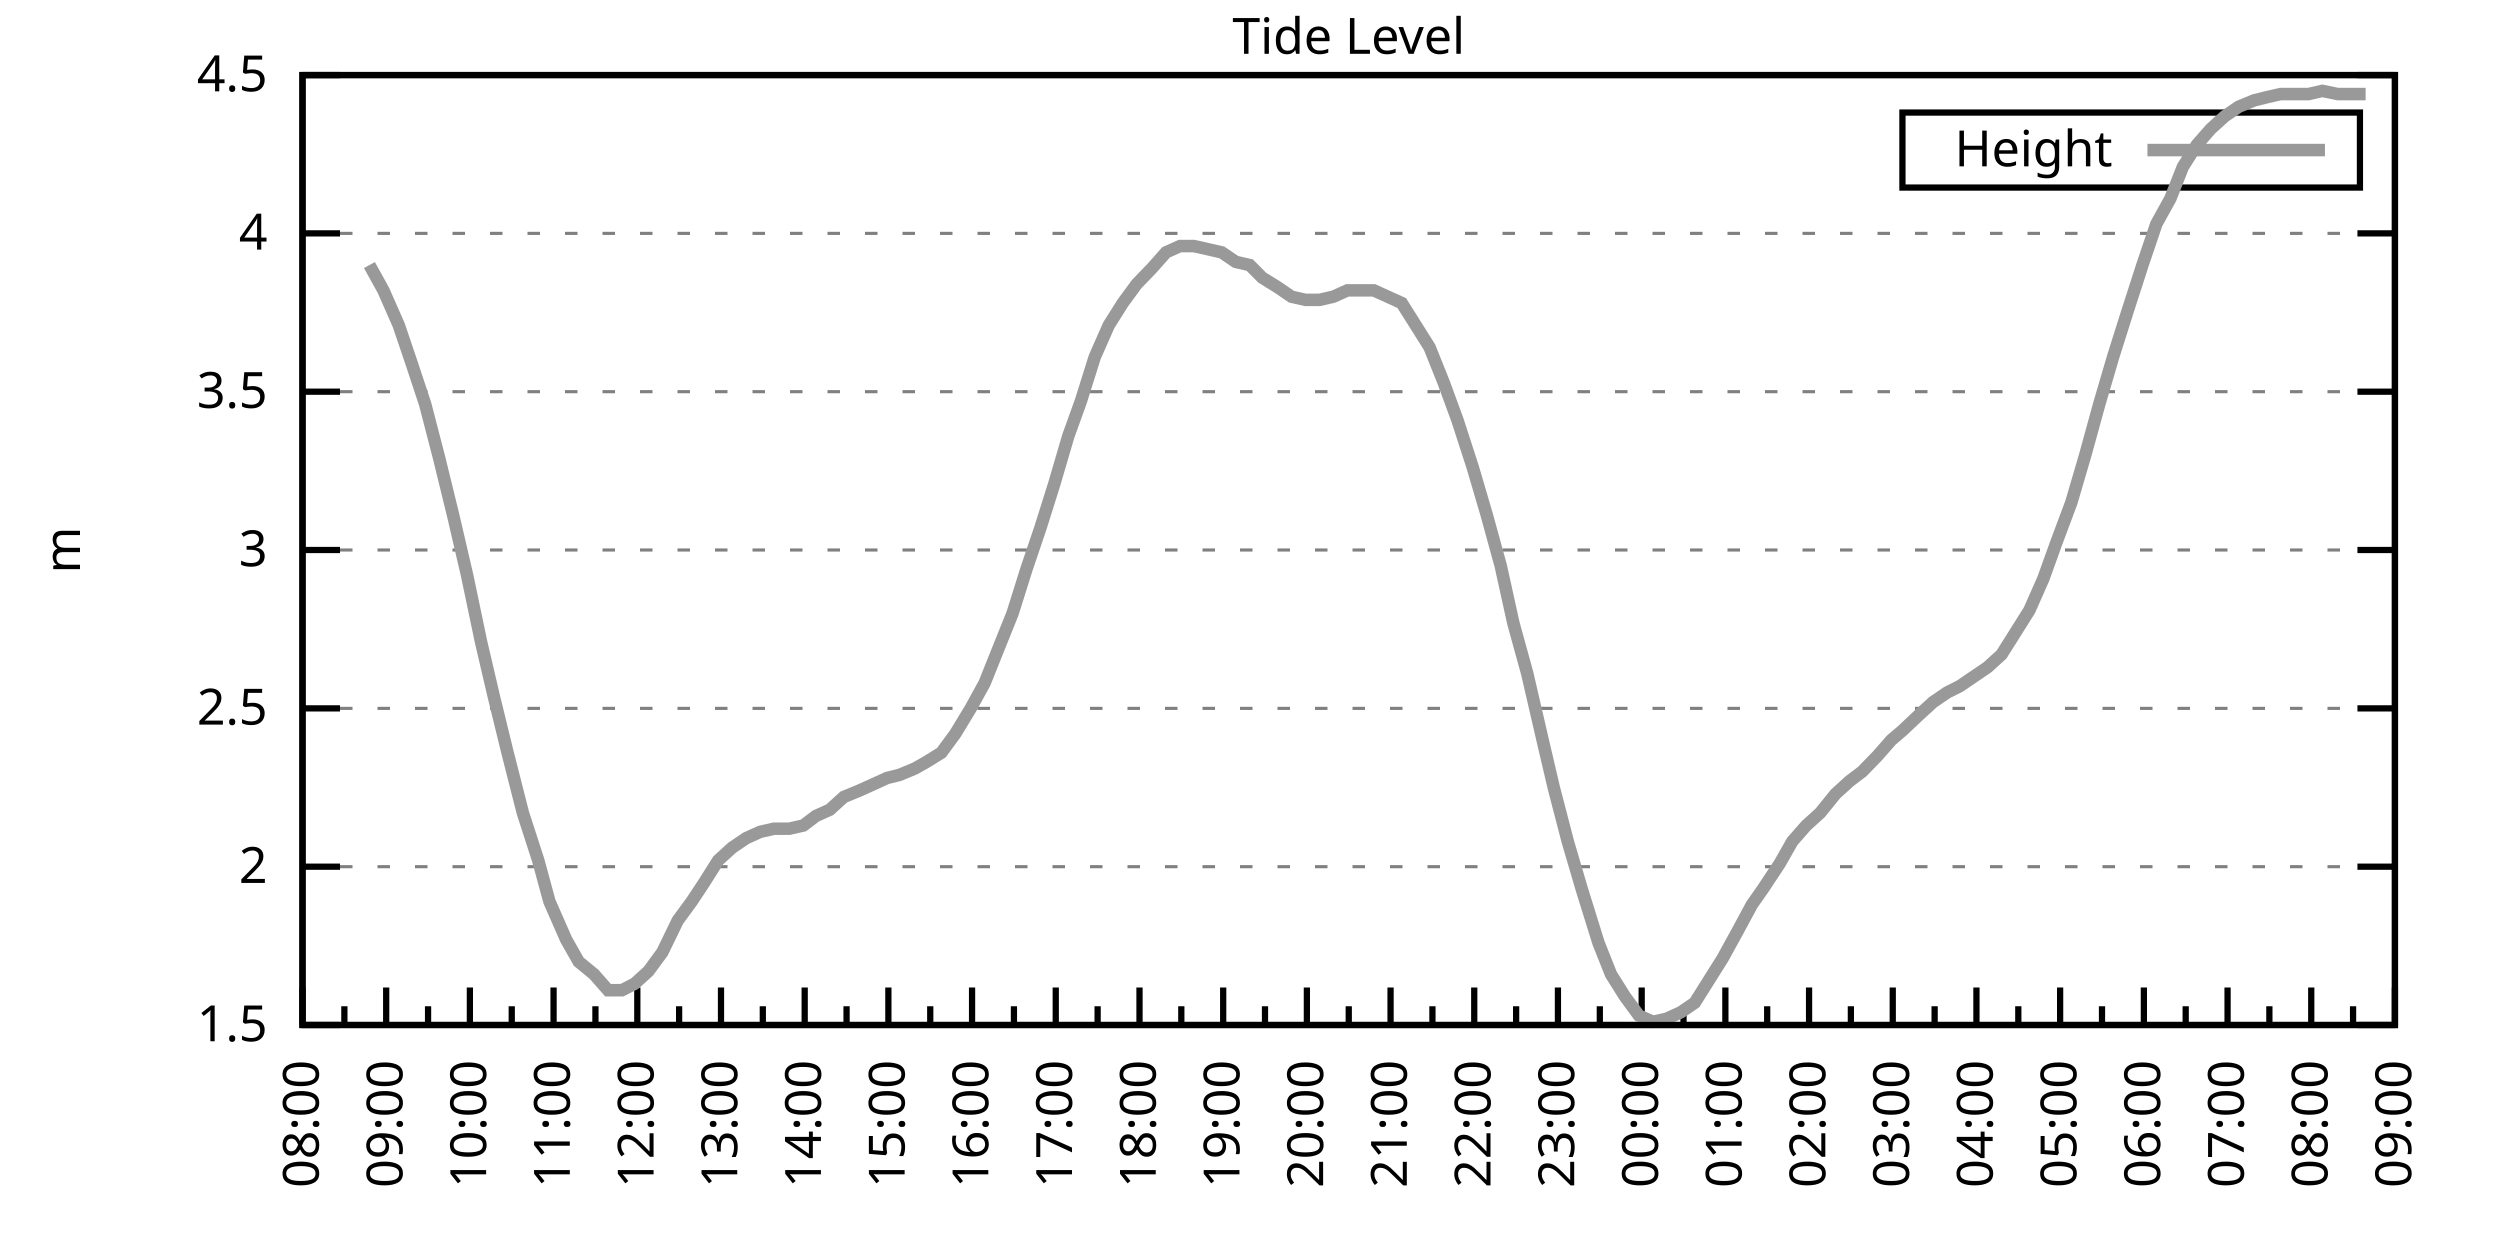
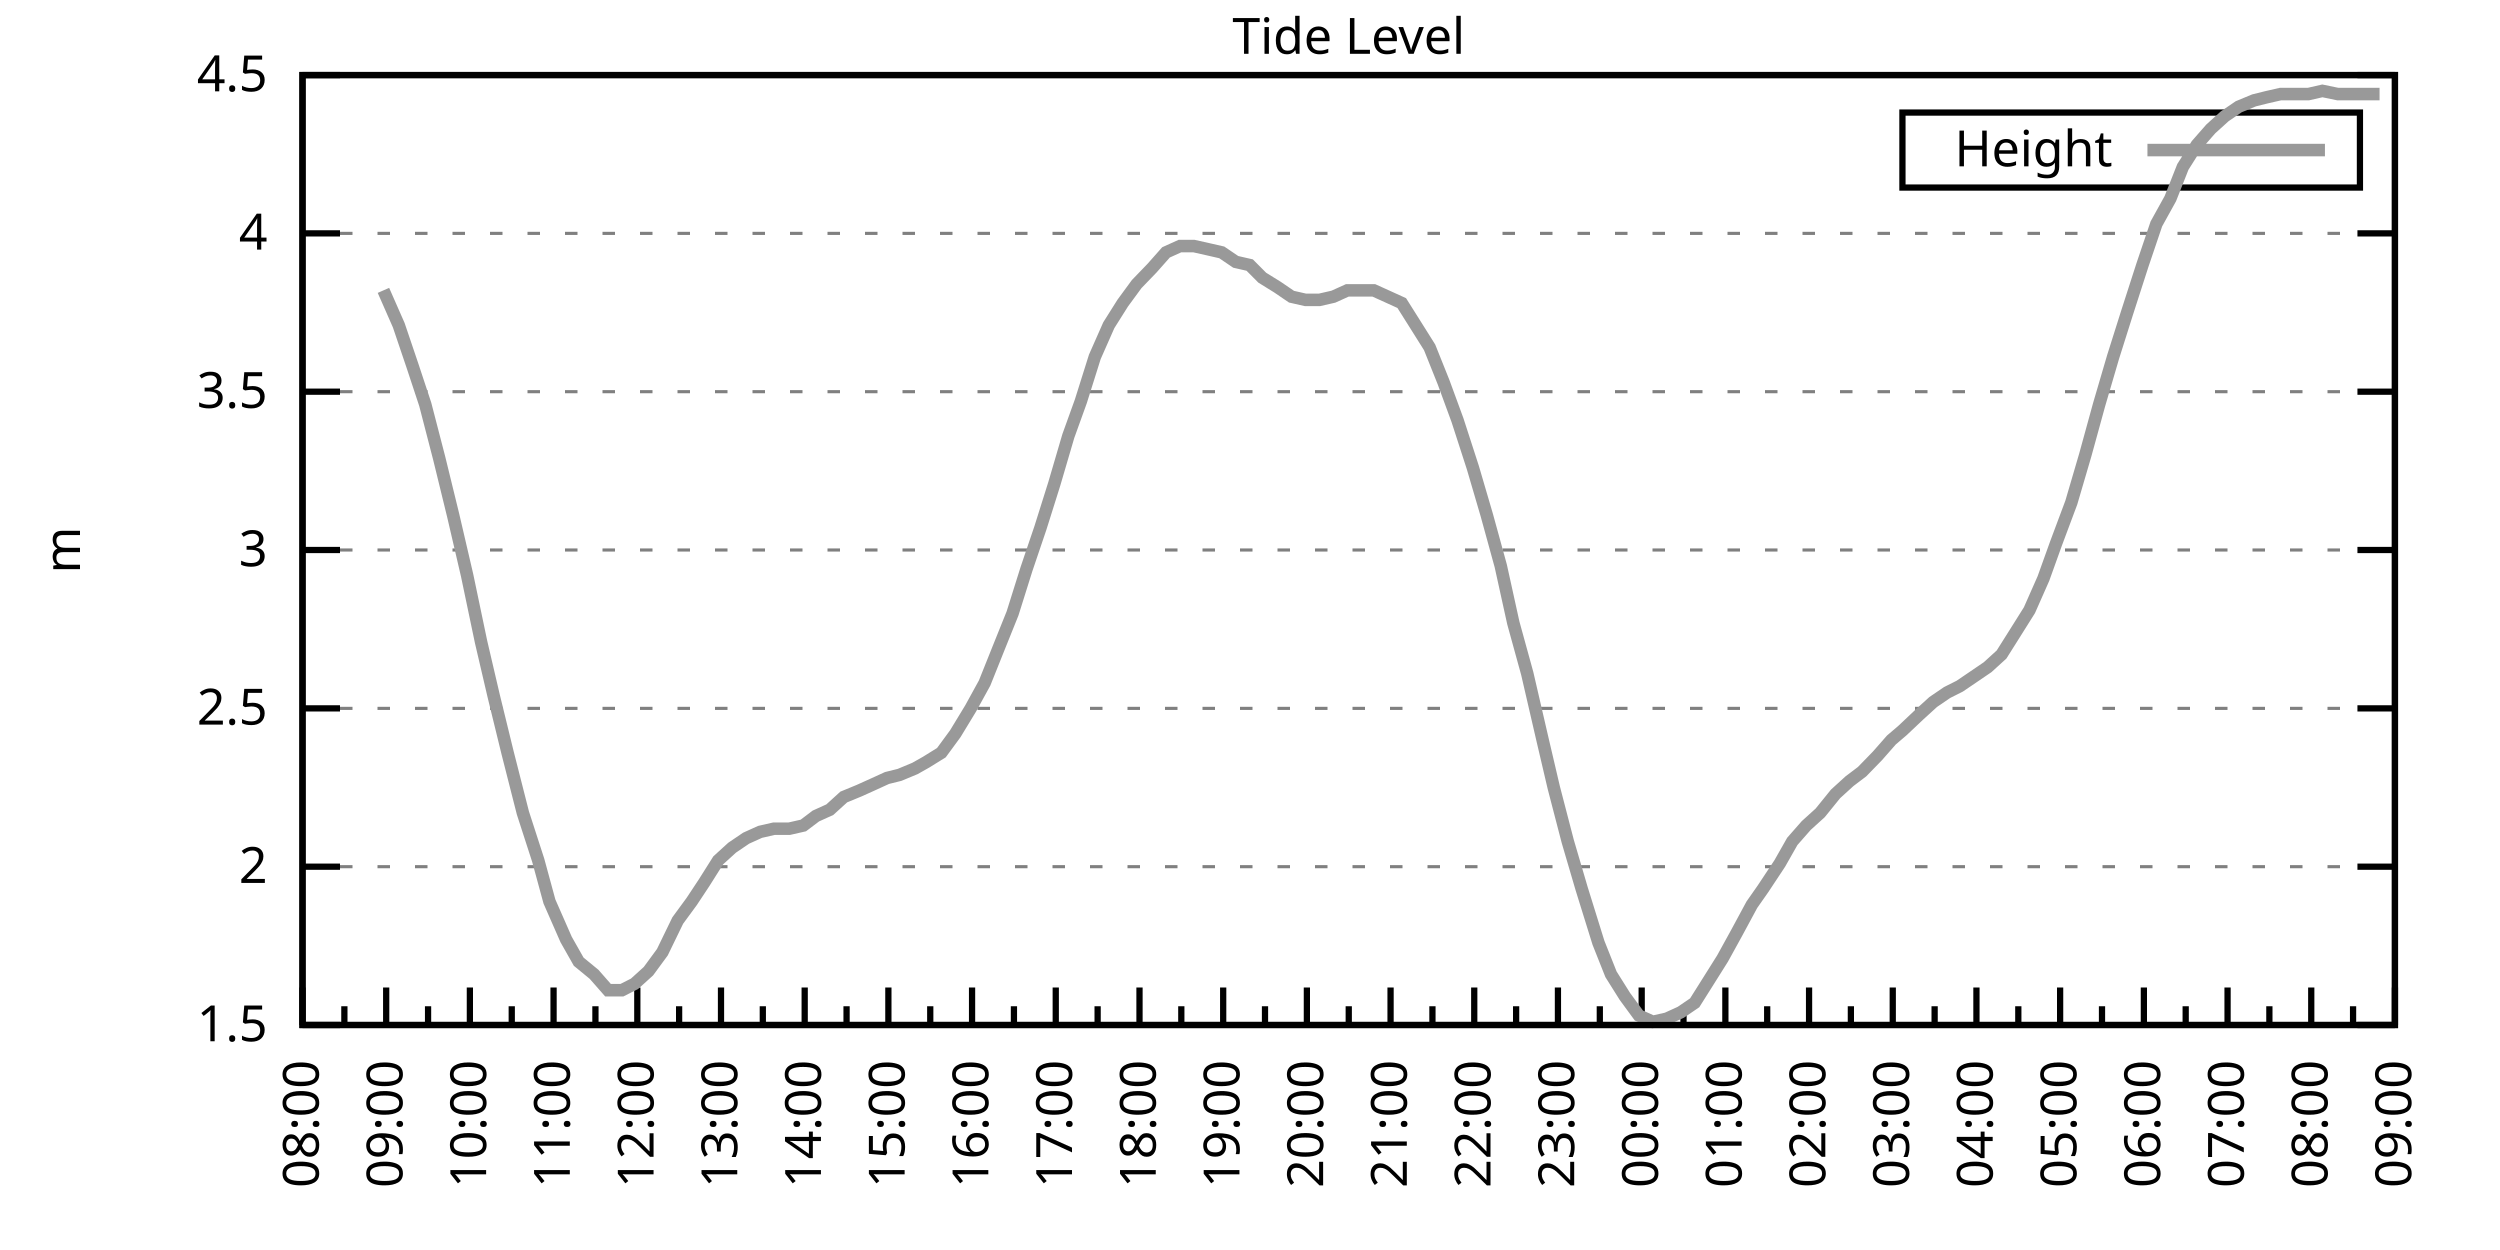
<svg xmlns="http://www.w3.org/2000/svg" xmlns:xlink="http://www.w3.org/1999/xlink" width="400" height="200" viewBox="0 0 400 200">
  <g id="gnuplot_canvas">
    <rect x="0" y="0" width="400" height="200" fill="none" />
    <defs>
      <circle id="gpDot" r="0.5" stroke-width="0.5" stroke="currentColor" />
      <path id="gpPt0" stroke-width="0.333" stroke="currentColor" d="M-1,0 h2 M0,-1 v2" />
      <path id="gpPt1" stroke-width="0.333" stroke="currentColor" d="M-1,-1 L1,1 M1,-1 L-1,1" />
      <path id="gpPt2" stroke-width="0.333" stroke="currentColor" d="M-1,0 L1,0 M0,-1 L0,1 M-1,-1 L1,1 M-1,1 L1,-1" />
      <rect id="gpPt3" stroke-width="0.333" stroke="currentColor" x="-1" y="-1" width="2" height="2" />
      <rect id="gpPt4" stroke-width="0.333" stroke="currentColor" fill="currentColor" x="-1" y="-1" width="2" height="2" />
      <circle id="gpPt5" stroke-width="0.333" stroke="currentColor" cx="0" cy="0" r="1" />
      <use xlink:href="#gpPt5" id="gpPt6" fill="currentColor" stroke="none" />
      <path id="gpPt7" stroke-width="0.333" stroke="currentColor" d="M0,-1.33 L-1.33,0.67 L1.33,0.67 z" />
      <use xlink:href="#gpPt7" id="gpPt8" fill="currentColor" stroke="none" />
      <use xlink:href="#gpPt7" id="gpPt9" stroke="currentColor" transform="rotate(180)" />
      <use xlink:href="#gpPt9" id="gpPt10" fill="currentColor" stroke="none" />
      <use xlink:href="#gpPt3" id="gpPt11" stroke="currentColor" transform="rotate(45)" />
      <use xlink:href="#gpPt11" id="gpPt12" fill="currentColor" stroke="none" />
      <path id="gpPt13" stroke-width="0.333" stroke="currentColor" d="M0,1.330 L1.265,0.411 L0.782,-1.067 L-0.782,-1.076 L-1.265,0.411 z" />
      <use xlink:href="#gpPt13" id="gpPt14" fill="currentColor" stroke="none" />
      <filter id="textbox" filterUnits="objectBoundingBox" x="0" y="0" height="1" width="1">
        <feFlood flood-color="white" flood-opacity="1" result="bgnd" />
        <feComposite in="SourceGraphic" in2="bgnd" operator="atop" />
      </filter>
      <filter id="greybox" filterUnits="objectBoundingBox" x="0" y="0" height="1" width="1">
        <feFlood flood-color="lightgrey" flood-opacity="1" result="grey" />
        <feComposite in="SourceGraphic" in2="grey" operator="atop" />
      </filter>
    </defs>
    <g fill="none" color="white" stroke="currentColor" stroke-width="1.00" stroke-linecap="butt" stroke-linejoin="miter">
</g>
    <g fill="none" color="black" stroke="currentColor" stroke-width="1.00" stroke-linecap="butt" stroke-linejoin="miter">
      <g stroke="none" shape-rendering="crispEdges">
        <polygon fill="rgb(255, 255, 255)" points="48.40,164.00 383.18,164.00 383.18,12.02 48.40,12.02 " />
      </g>
    </g>
    <g fill="none" color="black" stroke="currentColor" stroke-width="1.00" stroke-linecap="butt" stroke-linejoin="miter">
</g>
    <g fill="none" color="black" stroke="black" stroke-width="0.50" stroke-linecap="butt" stroke-linejoin="miter">
</g>
    <g fill="none" color="gray" stroke="currentColor" stroke-width="0.50" stroke-linecap="butt" stroke-linejoin="miter">
      <path stroke="gray" stroke-dasharray="2,4" class="gridline" d="M48.40,164.00 L383.19,164.00  " />
    </g>
    <g fill="none" color="gray" stroke="gray" stroke-width="1.00" stroke-linecap="butt" stroke-linejoin="miter">
</g>
    <g fill="none" color="black" stroke="currentColor" stroke-width="1.00" stroke-linecap="butt" stroke-linejoin="miter">
      <path stroke="black" d="M48.40,164.00 L54.40,164.00 M383.19,164.00 L377.19,164.00  " />
      <g transform="translate(42.80,166.60)" stroke="none" fill="black" font-family="Sans" font-size="8.00" text-anchor="end">
        <text>
          <tspan font-family="Sans"> 1.5</tspan>
        </text>
      </g>
    </g>
    <g fill="none" color="black" stroke="currentColor" stroke-width="1.00" stroke-linecap="butt" stroke-linejoin="miter">
</g>
    <g fill="none" color="black" stroke="black" stroke-width="0.50" stroke-linecap="butt" stroke-linejoin="miter">
</g>
    <g fill="none" color="gray" stroke="currentColor" stroke-width="0.50" stroke-linecap="butt" stroke-linejoin="miter">
      <path stroke="gray" stroke-dasharray="2,4" class="gridline" d="M48.40,138.67 L383.19,138.67  " />
    </g>
    <g fill="none" color="gray" stroke="gray" stroke-width="1.00" stroke-linecap="butt" stroke-linejoin="miter">
</g>
    <g fill="none" color="black" stroke="currentColor" stroke-width="1.00" stroke-linecap="butt" stroke-linejoin="miter">
      <path stroke="black" d="M48.40,138.67 L54.40,138.67 M383.19,138.67 L377.19,138.67  " />
      <g transform="translate(42.80,141.27)" stroke="none" fill="black" font-family="Sans" font-size="8.00" text-anchor="end">
        <text>
          <tspan font-family="Sans"> 2</tspan>
        </text>
      </g>
    </g>
    <g fill="none" color="black" stroke="currentColor" stroke-width="1.00" stroke-linecap="butt" stroke-linejoin="miter">
</g>
    <g fill="none" color="black" stroke="black" stroke-width="0.50" stroke-linecap="butt" stroke-linejoin="miter">
</g>
    <g fill="none" color="gray" stroke="currentColor" stroke-width="0.50" stroke-linecap="butt" stroke-linejoin="miter">
      <path stroke="gray" stroke-dasharray="2,4" class="gridline" d="M48.40,113.34 L383.19,113.34  " />
    </g>
    <g fill="none" color="gray" stroke="gray" stroke-width="1.00" stroke-linecap="butt" stroke-linejoin="miter">
</g>
    <g fill="none" color="black" stroke="currentColor" stroke-width="1.00" stroke-linecap="butt" stroke-linejoin="miter">
      <path stroke="black" d="M48.40,113.34 L54.40,113.34 M383.19,113.34 L377.19,113.34  " />
      <g transform="translate(42.80,115.94)" stroke="none" fill="black" font-family="Sans" font-size="8.00" text-anchor="end">
        <text>
          <tspan font-family="Sans"> 2.5</tspan>
        </text>
      </g>
    </g>
    <g fill="none" color="black" stroke="currentColor" stroke-width="1.00" stroke-linecap="butt" stroke-linejoin="miter">
</g>
    <g fill="none" color="black" stroke="black" stroke-width="0.50" stroke-linecap="butt" stroke-linejoin="miter">
</g>
    <g fill="none" color="gray" stroke="currentColor" stroke-width="0.50" stroke-linecap="butt" stroke-linejoin="miter">
      <path stroke="gray" stroke-dasharray="2,4" class="gridline" d="M48.40,88.00 L383.19,88.00  " />
    </g>
    <g fill="none" color="gray" stroke="gray" stroke-width="1.00" stroke-linecap="butt" stroke-linejoin="miter">
</g>
    <g fill="none" color="black" stroke="currentColor" stroke-width="1.00" stroke-linecap="butt" stroke-linejoin="miter">
      <path stroke="black" d="M48.40,88.00 L54.40,88.00 M383.19,88.00 L377.19,88.00  " />
      <g transform="translate(42.80,90.60)" stroke="none" fill="black" font-family="Sans" font-size="8.00" text-anchor="end">
        <text>
          <tspan font-family="Sans"> 3</tspan>
        </text>
      </g>
    </g>
    <g fill="none" color="black" stroke="currentColor" stroke-width="1.00" stroke-linecap="butt" stroke-linejoin="miter">
</g>
    <g fill="none" color="black" stroke="black" stroke-width="0.50" stroke-linecap="butt" stroke-linejoin="miter">
</g>
    <g fill="none" color="gray" stroke="currentColor" stroke-width="0.50" stroke-linecap="butt" stroke-linejoin="miter">
      <path stroke="gray" stroke-dasharray="2,4" class="gridline" d="M48.40,62.67 L383.19,62.67  " />
    </g>
    <g fill="none" color="gray" stroke="gray" stroke-width="1.00" stroke-linecap="butt" stroke-linejoin="miter">
</g>
    <g fill="none" color="black" stroke="currentColor" stroke-width="1.00" stroke-linecap="butt" stroke-linejoin="miter">
      <path stroke="black" d="M48.40,62.67 L54.40,62.67 M383.19,62.67 L377.19,62.67  " />
      <g transform="translate(42.80,65.27)" stroke="none" fill="black" font-family="Sans" font-size="8.00" text-anchor="end">
        <text>
          <tspan font-family="Sans"> 3.5</tspan>
        </text>
      </g>
    </g>
    <g fill="none" color="black" stroke="currentColor" stroke-width="1.00" stroke-linecap="butt" stroke-linejoin="miter">
</g>
    <g fill="none" color="black" stroke="black" stroke-width="0.50" stroke-linecap="butt" stroke-linejoin="miter">
</g>
    <g fill="none" color="gray" stroke="currentColor" stroke-width="0.50" stroke-linecap="butt" stroke-linejoin="miter">
      <path stroke="gray" stroke-dasharray="2,4" class="gridline" d="M48.40,37.34 L383.19,37.34  " />
    </g>
    <g fill="none" color="gray" stroke="gray" stroke-width="1.00" stroke-linecap="butt" stroke-linejoin="miter">
</g>
    <g fill="none" color="black" stroke="currentColor" stroke-width="1.00" stroke-linecap="butt" stroke-linejoin="miter">
      <path stroke="black" d="M48.40,37.34 L54.40,37.34 M383.19,37.34 L377.19,37.34  " />
      <g transform="translate(42.80,39.94)" stroke="none" fill="black" font-family="Sans" font-size="8.00" text-anchor="end">
        <text>
          <tspan font-family="Sans"> 4</tspan>
        </text>
      </g>
    </g>
    <g fill="none" color="black" stroke="currentColor" stroke-width="1.00" stroke-linecap="butt" stroke-linejoin="miter">
</g>
    <g fill="none" color="black" stroke="black" stroke-width="0.50" stroke-linecap="butt" stroke-linejoin="miter">
</g>
    <g fill="none" color="gray" stroke="currentColor" stroke-width="0.50" stroke-linecap="butt" stroke-linejoin="miter">
      <path stroke="gray" stroke-dasharray="2,4" class="gridline" d="M48.40,12.01 L383.19,12.01  " />
    </g>
    <g fill="none" color="gray" stroke="gray" stroke-width="1.00" stroke-linecap="butt" stroke-linejoin="miter">
</g>
    <g fill="none" color="black" stroke="currentColor" stroke-width="1.00" stroke-linecap="butt" stroke-linejoin="miter">
      <path stroke="black" d="M48.40,12.01 L54.40,12.01 M383.19,12.01 L377.19,12.01  " />
      <g transform="translate(42.80,14.61)" stroke="none" fill="black" font-family="Sans" font-size="8.00" text-anchor="end">
        <text>
          <tspan font-family="Sans"> 4.5</tspan>
        </text>
      </g>
    </g>
    <g fill="none" color="black" stroke="currentColor" stroke-width="1.00" stroke-linecap="butt" stroke-linejoin="miter">
      <path stroke="black" d="M48.40,164.00 L48.40,158.00  " />
      <g transform="translate(51.00,169.60) rotate(270)" stroke="none" fill="black" font-family="Sans" font-size="8.00" text-anchor="end">
        <text>
          <tspan font-family="Sans">08:00</tspan>
        </text>
      </g>
    </g>
    <g fill="none" color="black" stroke="currentColor" stroke-width="1.00" stroke-linecap="butt" stroke-linejoin="miter">
      <path stroke="black" d="M55.10,164.00 L55.10,161.00 M61.79,164.00 L61.79,158.00  " />
      <g transform="translate(64.39,169.60) rotate(270)" stroke="none" fill="black" font-family="Sans" font-size="8.00" text-anchor="end">
        <text>
          <tspan font-family="Sans">09:00</tspan>
        </text>
      </g>
    </g>
    <g fill="none" color="black" stroke="currentColor" stroke-width="1.00" stroke-linecap="butt" stroke-linejoin="miter">
      <path stroke="black" d="M68.49,164.00 L68.49,161.00 M75.18,164.00 L75.18,158.00  " />
      <g transform="translate(77.78,169.60) rotate(270)" stroke="none" fill="black" font-family="Sans" font-size="8.00" text-anchor="end">
        <text>
          <tspan font-family="Sans">10:00</tspan>
        </text>
      </g>
    </g>
    <g fill="none" color="black" stroke="currentColor" stroke-width="1.00" stroke-linecap="butt" stroke-linejoin="miter">
      <path stroke="black" d="M81.88,164.00 L81.88,161.00 M88.57,164.00 L88.57,158.00  " />
      <g transform="translate(91.17,169.60) rotate(270)" stroke="none" fill="black" font-family="Sans" font-size="8.00" text-anchor="end">
        <text>
          <tspan font-family="Sans">11:00</tspan>
        </text>
      </g>
    </g>
    <g fill="none" color="black" stroke="currentColor" stroke-width="1.00" stroke-linecap="butt" stroke-linejoin="miter">
      <path stroke="black" d="M95.27,164.00 L95.27,161.00 M101.97,164.00 L101.97,158.00  " />
      <g transform="translate(104.57,169.60) rotate(270)" stroke="none" fill="black" font-family="Sans" font-size="8.00" text-anchor="end">
        <text>
          <tspan font-family="Sans">12:00</tspan>
        </text>
      </g>
    </g>
    <g fill="none" color="black" stroke="currentColor" stroke-width="1.00" stroke-linecap="butt" stroke-linejoin="miter">
      <path stroke="black" d="M108.66,164.00 L108.66,161.00 M115.36,164.00 L115.36,158.00  " />
      <g transform="translate(117.96,169.60) rotate(270)" stroke="none" fill="black" font-family="Sans" font-size="8.00" text-anchor="end">
        <text>
          <tspan font-family="Sans">13:00</tspan>
        </text>
      </g>
    </g>
    <g fill="none" color="black" stroke="currentColor" stroke-width="1.00" stroke-linecap="butt" stroke-linejoin="miter">
      <path stroke="black" d="M122.05,164.00 L122.05,161.00 M128.75,164.00 L128.75,158.00  " />
      <g transform="translate(131.35,169.60) rotate(270)" stroke="none" fill="black" font-family="Sans" font-size="8.00" text-anchor="end">
        <text>
          <tspan font-family="Sans">14:00</tspan>
        </text>
      </g>
    </g>
    <g fill="none" color="black" stroke="currentColor" stroke-width="1.00" stroke-linecap="butt" stroke-linejoin="miter">
      <path stroke="black" d="M135.45,164.00 L135.45,161.00 M142.14,164.00 L142.14,158.00  " />
      <g transform="translate(144.74,169.60) rotate(270)" stroke="none" fill="black" font-family="Sans" font-size="8.00" text-anchor="end">
        <text>
          <tspan font-family="Sans">15:00</tspan>
        </text>
      </g>
    </g>
    <g fill="none" color="black" stroke="currentColor" stroke-width="1.00" stroke-linecap="butt" stroke-linejoin="miter">
      <path stroke="black" d="M148.84,164.00 L148.84,161.00 M155.53,164.00 L155.53,158.00  " />
      <g transform="translate(158.13,169.60) rotate(270)" stroke="none" fill="black" font-family="Sans" font-size="8.00" text-anchor="end">
        <text>
          <tspan font-family="Sans">16:00</tspan>
        </text>
      </g>
    </g>
    <g fill="none" color="black" stroke="currentColor" stroke-width="1.00" stroke-linecap="butt" stroke-linejoin="miter">
      <path stroke="black" d="M162.23,164.00 L162.23,161.00 M168.92,164.00 L168.92,158.00  " />
      <g transform="translate(171.52,169.60) rotate(270)" stroke="none" fill="black" font-family="Sans" font-size="8.00" text-anchor="end">
        <text>
          <tspan font-family="Sans">17:00</tspan>
        </text>
      </g>
    </g>
    <g fill="none" color="black" stroke="currentColor" stroke-width="1.00" stroke-linecap="butt" stroke-linejoin="miter">
      <path stroke="black" d="M175.62,164.00 L175.62,161.00 M182.32,164.00 L182.32,158.00  " />
      <g transform="translate(184.92,169.60) rotate(270)" stroke="none" fill="black" font-family="Sans" font-size="8.00" text-anchor="end">
        <text>
          <tspan font-family="Sans">18:00</tspan>
        </text>
      </g>
    </g>
    <g fill="none" color="black" stroke="currentColor" stroke-width="1.00" stroke-linecap="butt" stroke-linejoin="miter">
      <path stroke="black" d="M189.01,164.00 L189.01,161.00 M195.71,164.00 L195.71,158.00  " />
      <g transform="translate(198.31,169.60) rotate(270)" stroke="none" fill="black" font-family="Sans" font-size="8.00" text-anchor="end">
        <text>
          <tspan font-family="Sans">19:00</tspan>
        </text>
      </g>
    </g>
    <g fill="none" color="black" stroke="currentColor" stroke-width="1.00" stroke-linecap="butt" stroke-linejoin="miter">
      <path stroke="black" d="M202.40,164.00 L202.40,161.00 M209.10,164.00 L209.10,158.00  " />
      <g transform="translate(211.70,169.60) rotate(270)" stroke="none" fill="black" font-family="Sans" font-size="8.00" text-anchor="end">
        <text>
          <tspan font-family="Sans">20:00</tspan>
        </text>
      </g>
    </g>
    <g fill="none" color="black" stroke="currentColor" stroke-width="1.00" stroke-linecap="butt" stroke-linejoin="miter">
      <path stroke="black" d="M215.80,164.00 L215.80,161.00 M222.49,164.00 L222.49,158.00  " />
      <g transform="translate(225.09,169.60) rotate(270)" stroke="none" fill="black" font-family="Sans" font-size="8.00" text-anchor="end">
        <text>
          <tspan font-family="Sans">21:00</tspan>
        </text>
      </g>
    </g>
    <g fill="none" color="black" stroke="currentColor" stroke-width="1.00" stroke-linecap="butt" stroke-linejoin="miter">
      <path stroke="black" d="M229.19,164.00 L229.19,161.00 M235.88,164.00 L235.88,158.00  " />
      <g transform="translate(238.48,169.60) rotate(270)" stroke="none" fill="black" font-family="Sans" font-size="8.00" text-anchor="end">
        <text>
          <tspan font-family="Sans">22:00</tspan>
        </text>
      </g>
    </g>
    <g fill="none" color="black" stroke="currentColor" stroke-width="1.00" stroke-linecap="butt" stroke-linejoin="miter">
      <path stroke="black" d="M242.58,164.00 L242.58,161.00 M249.27,164.00 L249.27,158.00  " />
      <g transform="translate(251.87,169.60) rotate(270)" stroke="none" fill="black" font-family="Sans" font-size="8.00" text-anchor="end">
        <text>
          <tspan font-family="Sans">23:00</tspan>
        </text>
      </g>
    </g>
    <g fill="none" color="black" stroke="currentColor" stroke-width="1.00" stroke-linecap="butt" stroke-linejoin="miter">
      <path stroke="black" d="M255.97,164.00 L255.97,161.00 M262.67,164.00 L262.67,158.00  " />
      <g transform="translate(265.27,169.60) rotate(270)" stroke="none" fill="black" font-family="Sans" font-size="8.00" text-anchor="end">
        <text>
          <tspan font-family="Sans">00:00</tspan>
        </text>
      </g>
    </g>
    <g fill="none" color="black" stroke="currentColor" stroke-width="1.00" stroke-linecap="butt" stroke-linejoin="miter">
      <path stroke="black" d="M269.36,164.00 L269.36,161.00 M276.06,164.00 L276.06,158.00  " />
      <g transform="translate(278.66,169.60) rotate(270)" stroke="none" fill="black" font-family="Sans" font-size="8.00" text-anchor="end">
        <text>
          <tspan font-family="Sans">01:00</tspan>
        </text>
      </g>
    </g>
    <g fill="none" color="black" stroke="currentColor" stroke-width="1.00" stroke-linecap="butt" stroke-linejoin="miter">
      <path stroke="black" d="M282.75,164.00 L282.75,161.00 M289.45,164.00 L289.45,158.00  " />
      <g transform="translate(292.05,169.60) rotate(270)" stroke="none" fill="black" font-family="Sans" font-size="8.00" text-anchor="end">
        <text>
          <tspan font-family="Sans">02:00</tspan>
        </text>
      </g>
    </g>
    <g fill="none" color="black" stroke="currentColor" stroke-width="1.00" stroke-linecap="butt" stroke-linejoin="miter">
      <path stroke="black" d="M296.14,164.00 L296.14,161.00 M302.84,164.00 L302.84,158.00  " />
      <g transform="translate(305.44,169.60) rotate(270)" stroke="none" fill="black" font-family="Sans" font-size="8.00" text-anchor="end">
        <text>
          <tspan font-family="Sans">03:00</tspan>
        </text>
      </g>
    </g>
    <g fill="none" color="black" stroke="currentColor" stroke-width="1.00" stroke-linecap="butt" stroke-linejoin="miter">
      <path stroke="black" d="M309.54,164.00 L309.54,161.00 M316.23,164.00 L316.23,158.00  " />
      <g transform="translate(318.83,169.60) rotate(270)" stroke="none" fill="black" font-family="Sans" font-size="8.00" text-anchor="end">
        <text>
          <tspan font-family="Sans">04:00</tspan>
        </text>
      </g>
    </g>
    <g fill="none" color="black" stroke="currentColor" stroke-width="1.00" stroke-linecap="butt" stroke-linejoin="miter">
      <path stroke="black" d="M322.93,164.00 L322.93,161.00 M329.62,164.00 L329.62,158.00  " />
      <g transform="translate(332.22,169.60) rotate(270)" stroke="none" fill="black" font-family="Sans" font-size="8.00" text-anchor="end">
        <text>
          <tspan font-family="Sans">05:00</tspan>
        </text>
      </g>
    </g>
    <g fill="none" color="black" stroke="currentColor" stroke-width="1.00" stroke-linecap="butt" stroke-linejoin="miter">
      <path stroke="black" d="M336.32,164.00 L336.32,161.00 M343.02,164.00 L343.02,158.00  " />
      <g transform="translate(345.62,169.60) rotate(270)" stroke="none" fill="black" font-family="Sans" font-size="8.00" text-anchor="end">
        <text>
          <tspan font-family="Sans">06:00</tspan>
        </text>
      </g>
    </g>
    <g fill="none" color="black" stroke="currentColor" stroke-width="1.00" stroke-linecap="butt" stroke-linejoin="miter">
      <path stroke="black" d="M349.71,164.00 L349.71,161.00 M356.41,164.00 L356.41,158.00  " />
      <g transform="translate(359.01,169.60) rotate(270)" stroke="none" fill="black" font-family="Sans" font-size="8.00" text-anchor="end">
        <text>
          <tspan font-family="Sans">07:00</tspan>
        </text>
      </g>
    </g>
    <g fill="none" color="black" stroke="currentColor" stroke-width="1.00" stroke-linecap="butt" stroke-linejoin="miter">
      <path stroke="black" d="M363.10,164.00 L363.10,161.00 M369.80,164.00 L369.80,158.00  " />
      <g transform="translate(372.40,169.60) rotate(270)" stroke="none" fill="black" font-family="Sans" font-size="8.00" text-anchor="end">
        <text>
          <tspan font-family="Sans">08:00</tspan>
        </text>
      </g>
    </g>
    <g fill="none" color="black" stroke="currentColor" stroke-width="1.00" stroke-linecap="butt" stroke-linejoin="miter">
      <path stroke="black" d="M376.49,164.00 L376.49,161.00 M383.19,164.00 L383.19,158.00  " />
      <g transform="translate(385.79,169.60) rotate(270)" stroke="none" fill="black" font-family="Sans" font-size="8.00" text-anchor="end">
        <text>
          <tspan font-family="Sans">09:00</tspan>
        </text>
      </g>
    </g>
    <g fill="none" color="black" stroke="currentColor" stroke-width="1.00" stroke-linecap="butt" stroke-linejoin="miter">
</g>
    <g fill="none" color="black" stroke="currentColor" stroke-width="1.00" stroke-linecap="butt" stroke-linejoin="miter">
      <path stroke="black" d="M48.40,12.01 L48.40,164.00 L383.19,164.00 L383.19,12.01 L48.40,12.01 Z  " />
    </g>
    <g fill="none" color="black" stroke="currentColor" stroke-width="1.00" stroke-linecap="butt" stroke-linejoin="miter">
      <g transform="translate(12.80,88.01) rotate(270)" stroke="none" fill="black" font-family="Sans" font-size="8.00" text-anchor="middle">
        <text>
          <tspan font-family="Sans">m</tspan>
        </text>
      </g>
    </g>
    <g fill="none" color="black" stroke="currentColor" stroke-width="1.00" stroke-linecap="butt" stroke-linejoin="miter">
</g>
    <g fill="none" color="black" stroke="currentColor" stroke-width="1.00" stroke-linecap="butt" stroke-linejoin="miter">
      <path stroke="black" d="M304.39,30.01 L304.39,18.01 L377.59,18.01 L377.59,30.01 L304.39,30.01 Z  " />
    </g>
    <g id="Tide_level_plot_1">
      <g fill="none" color="white" stroke="black" stroke-width="2.00" stroke-linecap="butt" stroke-linejoin="miter">
</g>
      <g fill="none" color="black" stroke="currentColor" stroke-width="2.00" stroke-linecap="butt" stroke-linejoin="miter">
        <g transform="translate(337.99,26.61)" stroke="none" fill="black" font-family="Sans" font-size="8.00" text-anchor="end">
          <text>
            <tspan font-family="Sans">Height</tspan>
          </text>
        </g>
      </g>
      <g fill="none" color="black" stroke="currentColor" stroke-width="2.00" stroke-linecap="butt" stroke-linejoin="miter">
-         <path stroke="rgb(153, 153, 153)" d="M343.59,24.01 L371.99,24.01 M59.11,42.41 L61.35,46.46 L63.80,52.03 L66.03,58.62 L68.04,64.70 L70.27,73.31   L72.50,82.43 L74.74,92.06 L76.97,102.70 L78.98,111.31 L81.21,120.43 L83.66,130.06 L86.12,137.66 L87.91,144.24   L90.58,150.32 L92.59,153.87 L95.05,155.89 L97.28,158.43 L99.51,158.43 L101.52,157.41 L103.75,155.39 L105.98,152.35   L108.44,147.28 L110.67,144.24 L112.68,141.20 L114.91,137.66 L117.14,135.63 L119.38,134.11 L121.61,133.10 L123.84,132.59   L126.29,132.59 L128.53,132.08 L130.54,130.56 L132.77,129.55 L135.00,127.52 L137.45,126.51 L139.69,125.50 L141.92,124.48   L143.93,123.98 L146.38,122.96 L148.17,121.95 L150.62,120.43 L152.85,117.39 L155.31,113.34 L157.54,109.28 L159.77,103.71   L162.01,98.14 L164.24,91.04 L166.47,84.46 L168.70,77.37 L170.93,69.77 L172.94,64.19 L175.17,57.10 L177.41,52.03   L179.64,48.49 L181.87,45.45 L184.32,42.91 L186.56,40.38 L188.79,39.37 L191.02,39.37 L193.25,39.87 L195.48,40.38   L197.72,41.90 L199.95,42.41 L201.96,44.43 L204.41,45.95 L206.64,47.47 L208.88,47.98 L211.11,47.98 L213.34,47.47   L215.57,46.46 L217.58,46.46 L219.81,46.46 L222.04,47.47 L224.28,48.49 L226.51,52.03 L228.74,55.58 L230.97,61.15   L233.20,67.23 L235.66,74.83 L237.89,82.43 L240.12,90.54 L242.13,99.66 L244.36,107.76 L246.82,118.40 L248.60,126.00   L250.84,134.62 L253.07,142.21 L255.75,150.83 L257.76,155.89 L259.99,159.44 L262.22,162.48 L264.45,163.49 L266.68,162.99   L268.92,161.97 L271.15,160.45 L273.38,156.91 L275.61,153.36 L277.84,149.31 L280.30,144.75 L282.08,142.21 L284.76,138.16   L286.77,134.62 L289.00,132.08 L291.23,130.06 L293.69,127.02 L295.92,124.99 L297.93,123.47 L300.39,120.94 L302.62,118.40   L304.40,116.88 L307.08,114.35 L309.31,112.32 L311.54,110.80 L313.55,109.79 L315.79,108.27 L318.02,106.75 L320.25,104.72   L322.48,101.18 L324.71,97.63 L326.95,92.56 L328.95,86.99 L331.41,80.41 L333.64,72.81 L335.87,64.70 L338.10,57.10   L340.34,50.01 L342.79,42.41 L345.02,35.82 L347.26,31.77 L349.26,26.70 L351.50,23.16 L353.73,20.62 L355.96,18.60   L358.19,17.08 L360.65,16.06 L362.66,15.56 L364.89,15.05 L367.12,15.05 L369.35,15.05 L371.58,14.54 L374.04,15.05   L376.05,15.05 L378.50,15.05  " />
+         <path stroke="rgb(153, 153, 153)" d="M343.59,24.01 L371.99,24.01 M61.35,46.46 L63.80,52.03 L66.03,58.62 L68.04,64.70 L70.27,73.31 L72.50,82.43   L74.74,92.06 L76.97,102.70 L78.98,111.31 L81.21,120.43 L83.66,130.06 L86.12,137.66 L87.91,144.24 L90.58,150.32   L92.59,153.87 L95.05,155.89 L97.28,158.43 L99.51,158.43 L101.52,157.41 L103.75,155.39 L105.98,152.35 L108.44,147.28   L110.67,144.24 L112.68,141.20 L114.91,137.66 L117.14,135.63 L119.38,134.11 L121.61,133.10 L123.84,132.59 L126.29,132.59   L128.53,132.08 L130.54,130.56 L132.77,129.55 L135.00,127.52 L137.45,126.51 L139.69,125.50 L141.92,124.48 L143.93,123.98   L146.38,122.96 L148.17,121.95 L150.62,120.43 L152.85,117.39 L155.31,113.34 L157.54,109.28 L159.77,103.71 L162.01,98.14   L164.24,91.04 L166.47,84.46 L168.70,77.37 L170.93,69.77 L172.94,64.19 L175.17,57.10 L177.41,52.03 L179.64,48.49   L181.87,45.45 L184.32,42.91 L186.56,40.38 L188.79,39.37 L191.02,39.37 L193.25,39.87 L195.48,40.38 L197.72,41.90   L199.95,42.41 L201.96,44.43 L204.41,45.95 L206.64,47.47 L208.88,47.98 L211.11,47.98 L213.34,47.47 L215.57,46.46   L217.58,46.46 L219.81,46.46 L222.04,47.47 L224.28,48.49 L226.51,52.03 L228.74,55.58 L230.97,61.15 L233.20,67.23   L235.66,74.83 L237.89,82.43 L240.12,90.54 L242.13,99.66 L244.36,107.76 L246.82,118.40 L248.60,126.00 L250.84,134.62   L253.07,142.21 L255.75,150.83 L257.76,155.89 L259.99,159.44 L262.22,162.48 L264.45,163.49 L266.68,162.99 L268.92,161.97   L271.15,160.45 L273.38,156.91 L275.61,153.36 L277.84,149.31 L280.30,144.75 L282.08,142.21 L284.76,138.16 L286.77,134.62   L289.00,132.08 L291.23,130.06 L293.69,127.02 L295.92,124.99 L297.93,123.47 L300.39,120.94 L302.62,118.40 L304.40,116.88   L307.08,114.35 L309.31,112.32 L311.54,110.80 L313.55,109.79 L315.79,108.27 L318.02,106.75 L320.25,104.72 L322.48,101.18   L324.71,97.63 L326.95,92.56 L328.95,86.99 L331.41,80.41 L333.64,72.81 L335.87,64.70 L338.10,57.10 L340.34,50.01   L342.79,42.41 L345.02,35.82 L347.26,31.77 L349.26,26.70 L351.50,23.16 L353.73,20.62 L355.96,18.60 L358.19,17.08   L360.65,16.06 L362.66,15.56 L364.89,15.05 L367.12,15.05 L369.35,15.05 L371.58,14.54 L374.04,15.05 L376.05,15.05   L378.50,15.05 L380.73,15.05  " />
      </g>
    </g>
    <g fill="none" color="black" stroke="currentColor" stroke-width="2.00" stroke-linecap="butt" stroke-linejoin="miter">
</g>
    <g fill="none" color="black" stroke="black" stroke-width="1.00" stroke-linecap="butt" stroke-linejoin="miter">
</g>
    <g fill="none" color="black" stroke="currentColor" stroke-width="1.00" stroke-linecap="butt" stroke-linejoin="miter">
      <path stroke="black" d="M48.40,12.01 L48.40,164.00 L383.19,164.00 L383.19,12.01 L48.40,12.01 Z  " />
    </g>
    <g fill="none" color="black" stroke="currentColor" stroke-width="1.00" stroke-linecap="butt" stroke-linejoin="miter">
      <g transform="translate(215.79,8.61)" stroke="none" fill="black" font-family="Sans" font-size="8.00" text-anchor="middle">
        <text>
          <tspan font-family="Sans">Tide Level</tspan>
        </text>
      </g>
    </g>
    <g fill="none" color="black" stroke="currentColor" stroke-width="1.00" stroke-linecap="butt" stroke-linejoin="miter">
</g>
  </g>
</svg>
